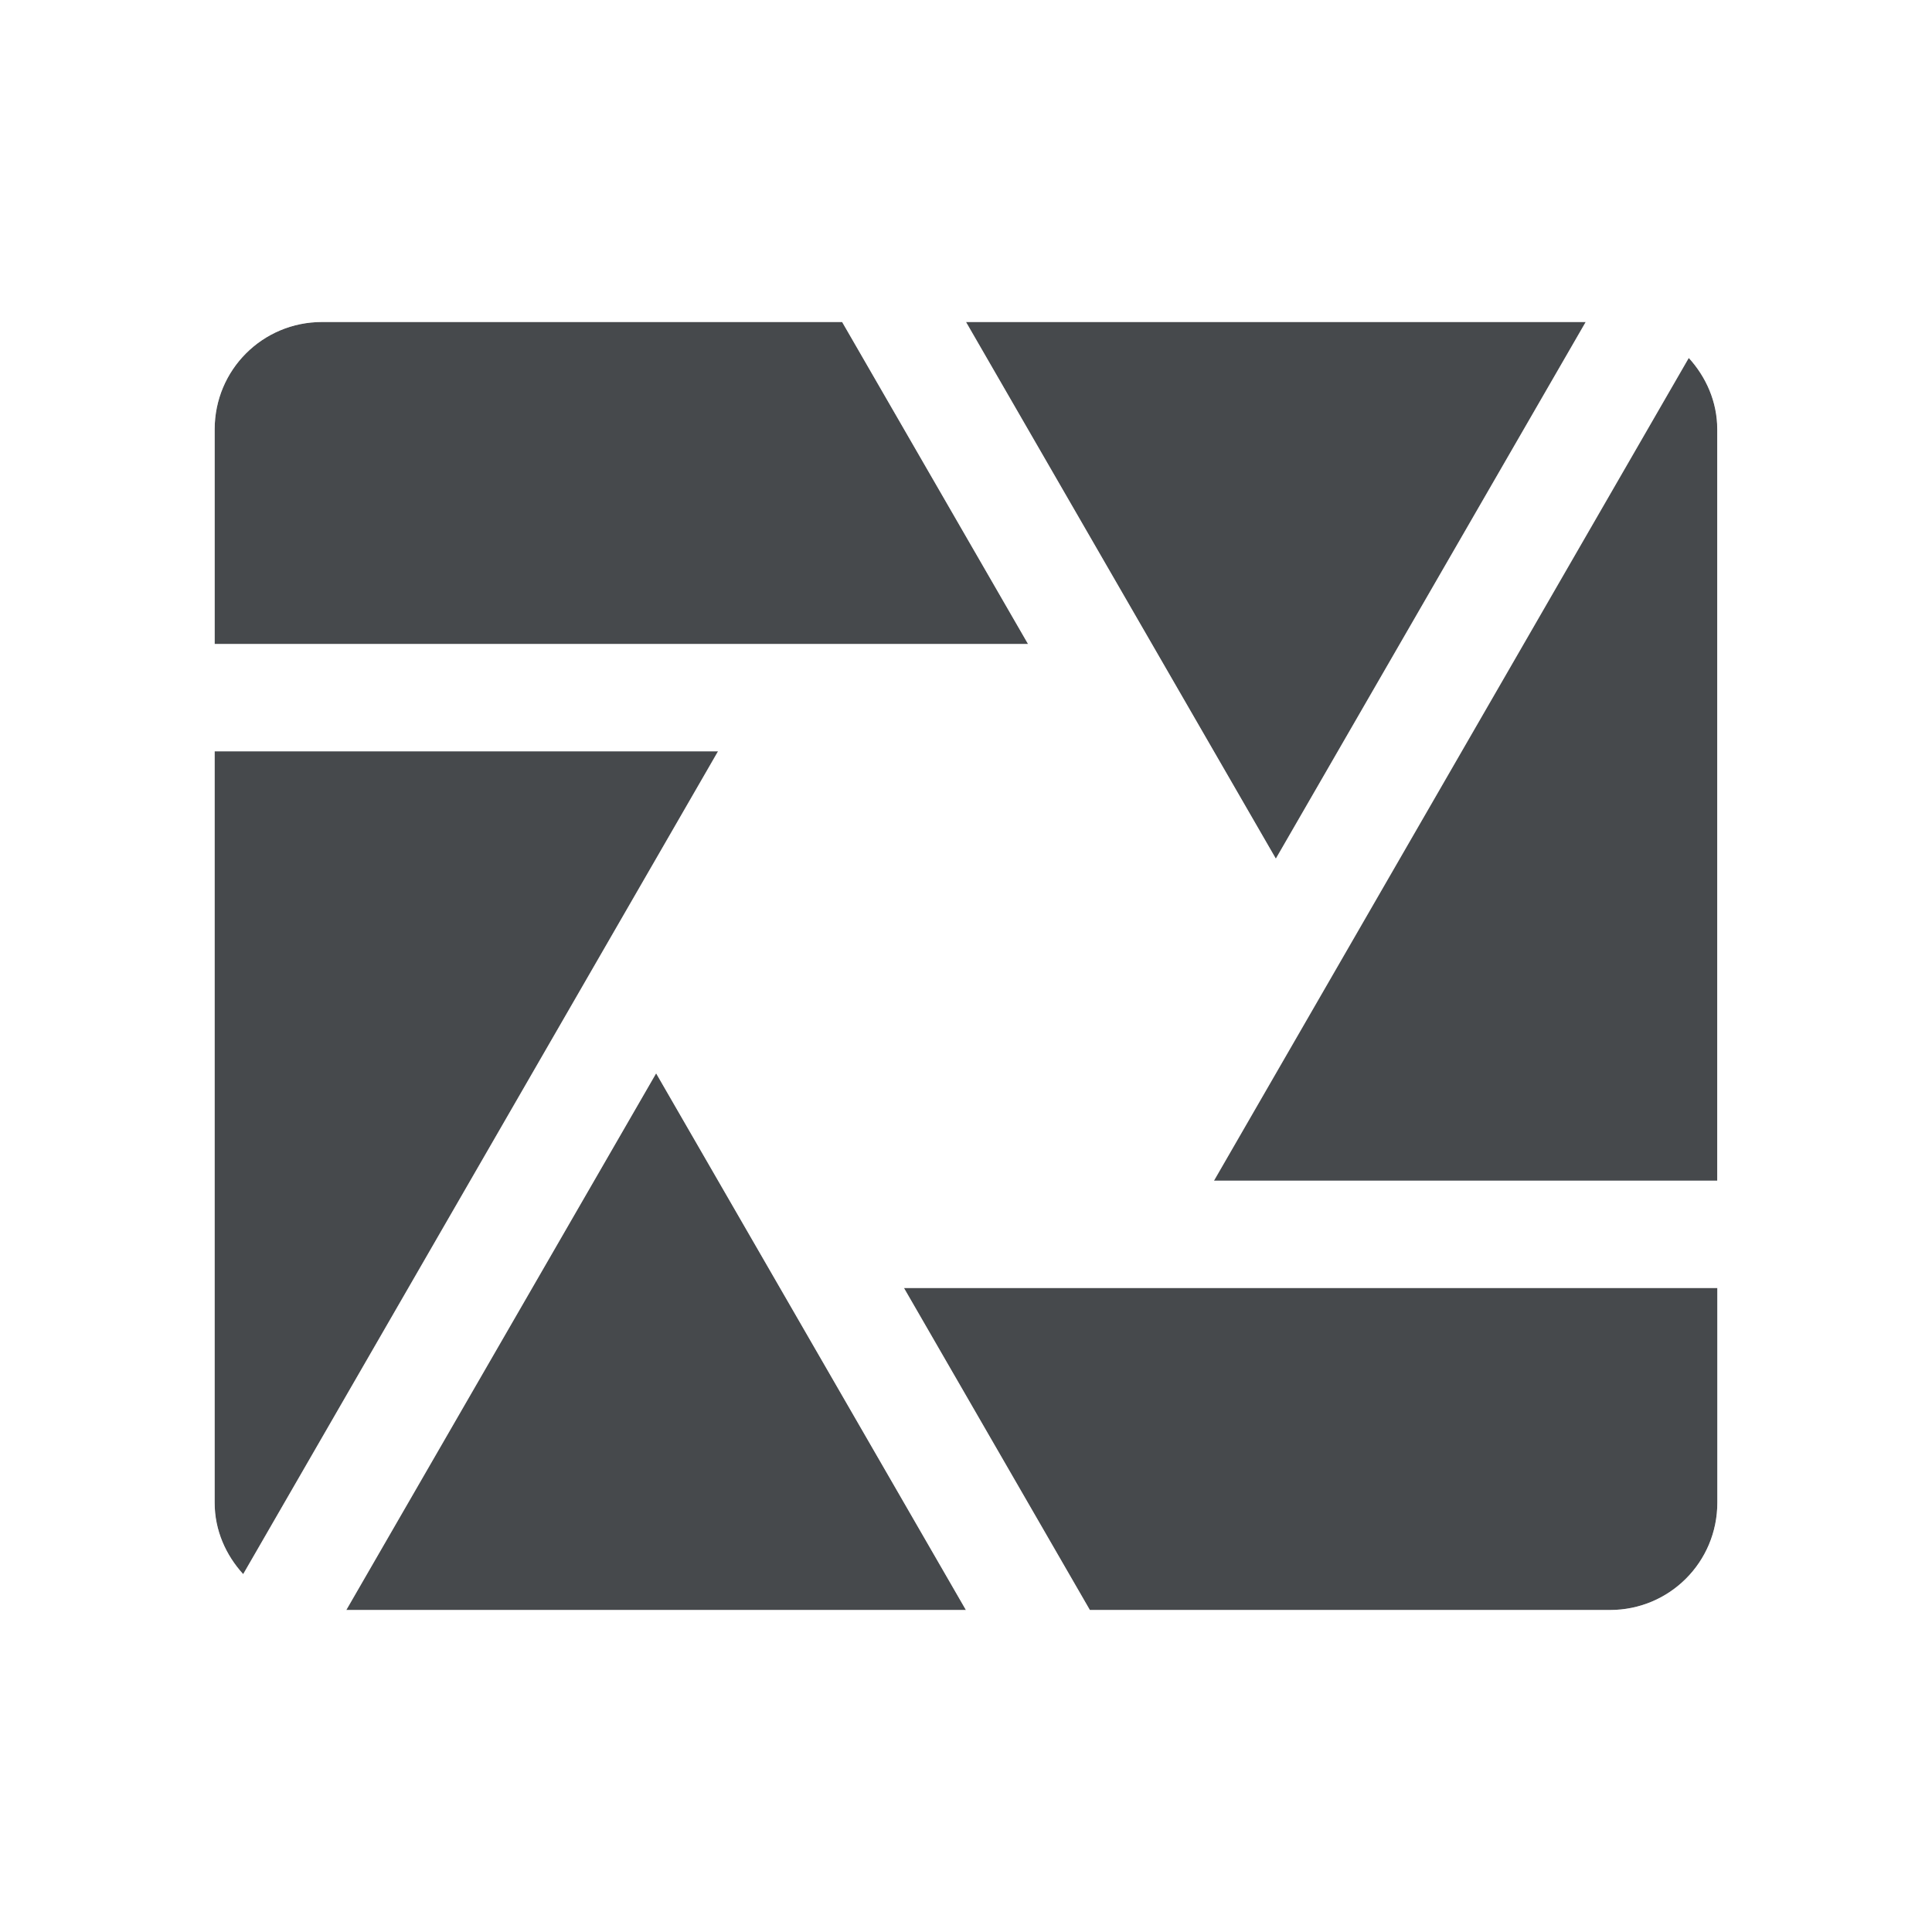
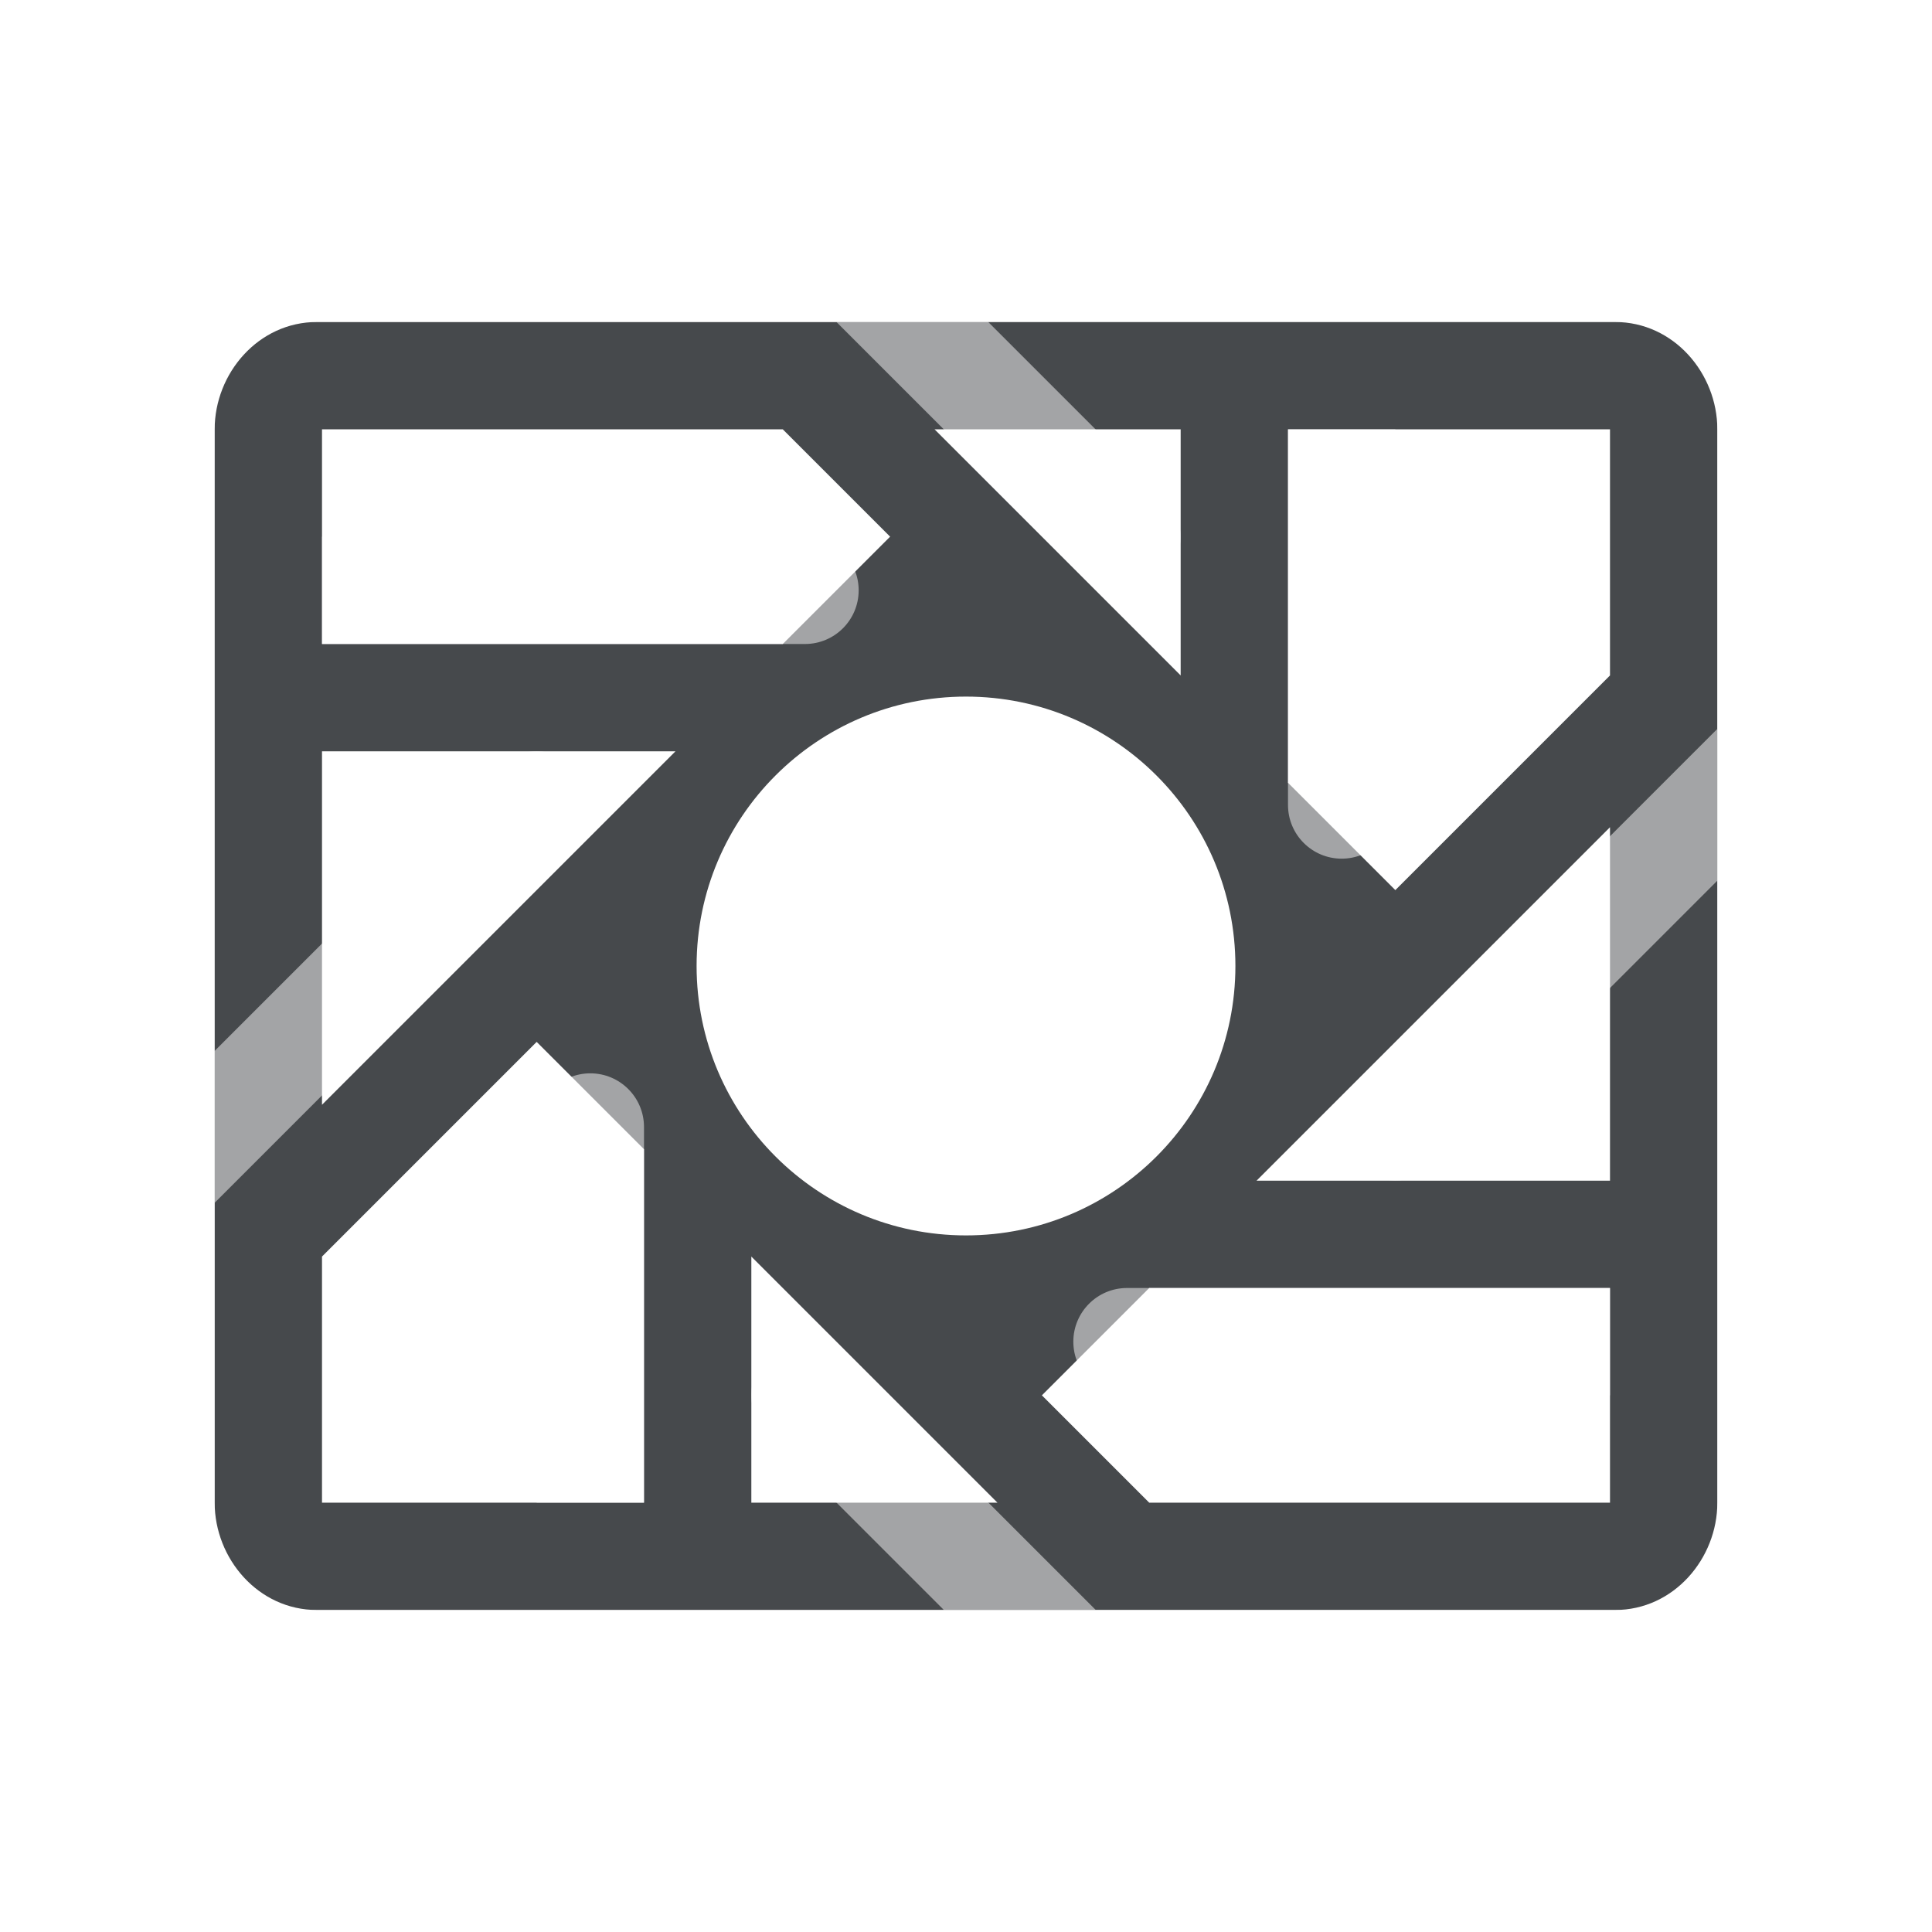
<svg xmlns="http://www.w3.org/2000/svg" id="a" width="18" height="18" version="1.1">
-   <defs id="b">
+   <defs>
    <style id="current-color-scheme" type="text/css">.ColorScheme-Text{color:#090d11;}.ColorScheme-Background{color:#ffffff;}</style>
+     <style type="text/css">.ColorScheme-Text{color:#090d11;}.ColorScheme-Background{color:#ffffff;}</style>
  </defs>
-   <path id="c" class="ColorScheme-Text" d="m3 3c-0.554 0-1 0.446-1 1v2h7.578l-1.732-3zm6 0 2.887 5 2.887-5zm6.734 0.334-4.424 7.666h4.689v-7c0-0.259-0.105-0.489-0.266-0.666zm-13.734 3.666v7c0 0.259 0.105 0.489 0.266 0.666l4.424-7.666zm4.113 3-2.887 5h5.773zm2.309 2 1.732 3h4.846c0.554 0 1-0.446 1-1v-2z" style="fill-opacity:.75;fill:currentColor" />
-   <path id="d" class="ColorScheme-Background" d="m3 2c-1.091 0-2 0.909-2 2v2a1 1 0 0 0 0.135 0.5 1 1 0 0 0-0.135 0.5v7c0 0.529 0.222 1.003 0.525 1.338a1 1 0 0 0 0.938 0.307 1 1 0 0 0 0.764 0.355h5.773a1 1 0 0 0 0.578-0.184 1 1 0 0 0 0.576 0.184h4.846c1.091 0 2-0.909 2-2v-2a1 1 0 0 0-0.135-0.5 1 1 0 0 0 0.135-0.5v-7c0-0.529-0.222-1.003-0.525-1.338a1 1 0 0 0-0.938-0.307 1 1 0 0 0-0.764-0.355h-5.773a1 1 0 0 0-0.578 0.184 1 1 0 0 0-0.576-0.184zm0 1h4.846l1.732 3h-7.578v-2c0-0.554 0.446-1 1-1zm6 0h5.773l-2.887 5zm6.734 0.334c0.161 0.177 0.266 0.407 0.266 0.666v7h-4.689l4.424-7.666zm-5.656 3.531 0.943 1.635a1 1 0 0 0 0.367 0.365l-0.943 1.635a1 1 0 0 0-0.135 0.5h-1.889a1 1 0 0 0-0.5 0.135l-0.943-1.635a1 1 0 0 0-0.367-0.365l0.943-1.635a1 1 0 0 0 0.135-0.5h1.889a1 1 0 0 0 0.5-0.135zm-8.078 0.135h4.689l-4.424 7.666c-0.161-0.177-0.266-0.407-0.266-0.666v-7zm4.113 3 2.887 5h-5.773zm2.309 2h7.578v2c0 0.554-0.446 1-1 1h-4.846z" style="fill-opacity:.5;fill:currentColor" />
+   <path id="f" class="ColorScheme-Text" d="m2.953 3c-0.547 0-0.953 0.479-0.953 1v10c0 0.521 0.406 1 0.953 1h12.094c0.547 0 0.953-0.479 0.953-1v-10c0-0.521-0.406-1-0.953-1h-12.094zm0.047 1h4.293l1 1-1 1h-4.293v-2zm5.707 0h2.293v2.293l-2.293-2.293zm3.293 0h3v2.293l-2 2-1-1v-3.293zm-3 2.49a2.51 2.51 0 0 1 2.51 2.51 2.51 2.51 0 0 1-2.51 2.51 2.51 2.51 0 0 1-2.51-2.51 2.51 2.51 0 0 1 2.51-2.51zm-6 0.51h3.293l-3.293 3.293v-3.293zm12 0.707v3.293h-3.293l3.293-3.293zm-10 2 1 1v3.293h-3v-2.293l2-2zm2 2 2.293 2.293h-2.293v-2.293zm3.707 0.293h4.293v2h-4.293l-1-1 1-1z" style="fill-opacity:.75;fill:currentColor" />
+   <path id="h" class="ColorScheme-Background" d="m1.953 2c-0.547 0-0.953 0.479-0.953 1v12c0 0.521 0.406 1 0.953 1h14.094c0.547 0 0.953-0.479 0.953-1v-12c0-0.521-0.406-1-0.953-1h-9.254zm0.047 1h5.793l2.353 2.353c0.195 0.195 0.512 0.195 0.707 0 0.195-0.195 0.195-0.512 0-0.707l-1.647-1.647h6.793v3.793l-3.353 3.353c-0.195 0.195-0.195 0.512 0 0.707 0.195 0.195 0.512 0.195 0.707 0l2.647-2.647v6.793h-5.793l-2.353-2.353c-0.094-0.094-0.221-0.146-0.354-0.146-0.133 2e-5 -0.26 0.053-0.354 0.146-0.195 0.195-0.195 0.512 0 0.707l1.647 1.647h-6.793v-3.793l3.353-3.353c0.195-0.195 0.195-0.512 0-0.707-0.094-0.094-0.221-0.146-0.354-0.146-0.133 2e-5 -0.26 0.053-0.354 0.146l-2.647 2.647v-4.793zm10 1v3.5c0 0.276 0.224 0.5 0.5 0.5s0.5-0.224 0.5-0.5v-3.5zm-9 1v1h4.5c0.276 0 0.5-0.224 0.5-0.5s-0.224-0.5-0.5-0.5zm2.5 5c-0.276 0-0.5 0.224-0.5 0.5v3.5h1v-3.5c0-0.276-0.224-0.5-0.5-0.5zm5 2c-0.276 0-0.5 0.224-0.5 0.5s0.224 0.5 0.5 0.5h4.5v-1z" style="fill-opacity:.5;fill:currentColor" />
</svg>
